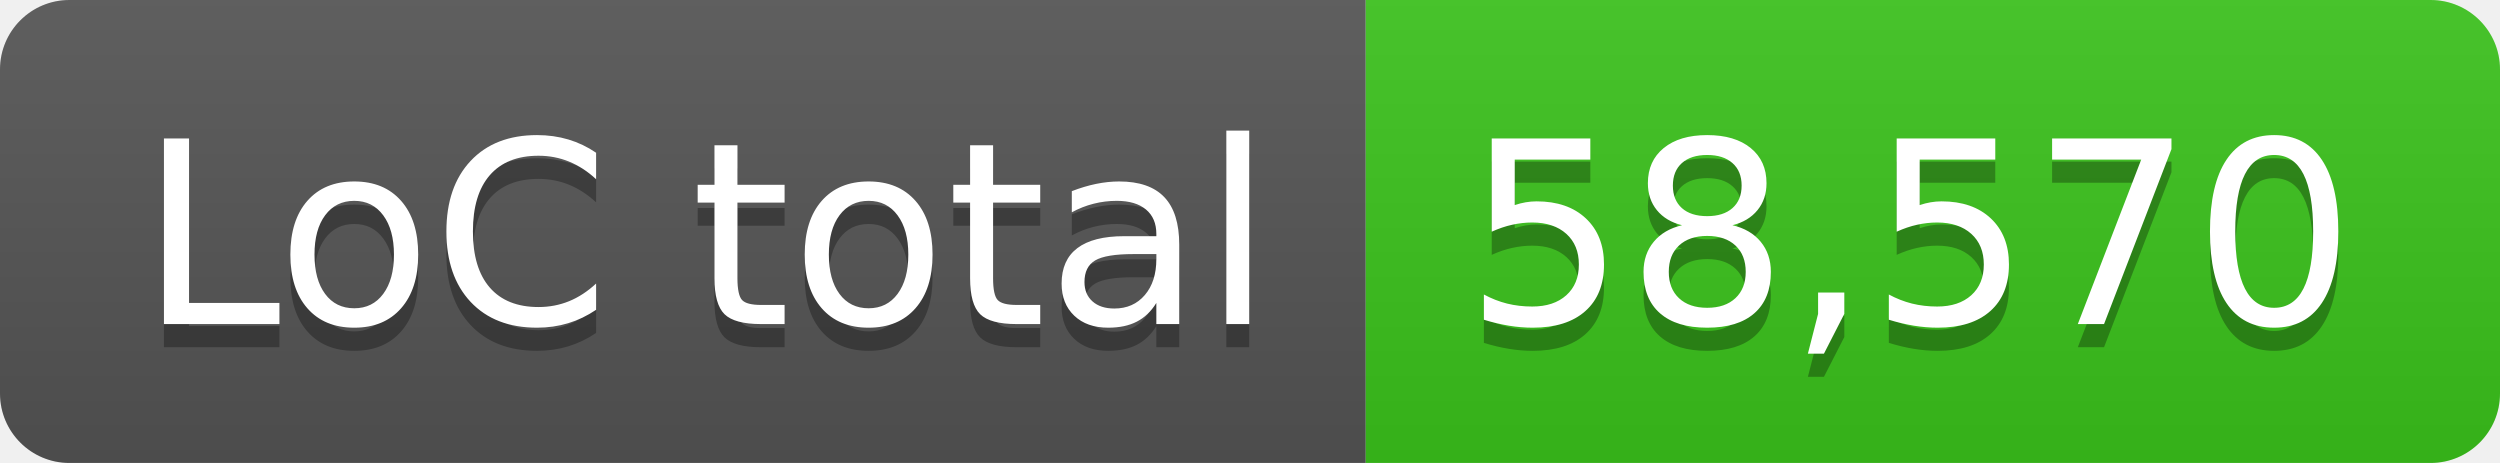
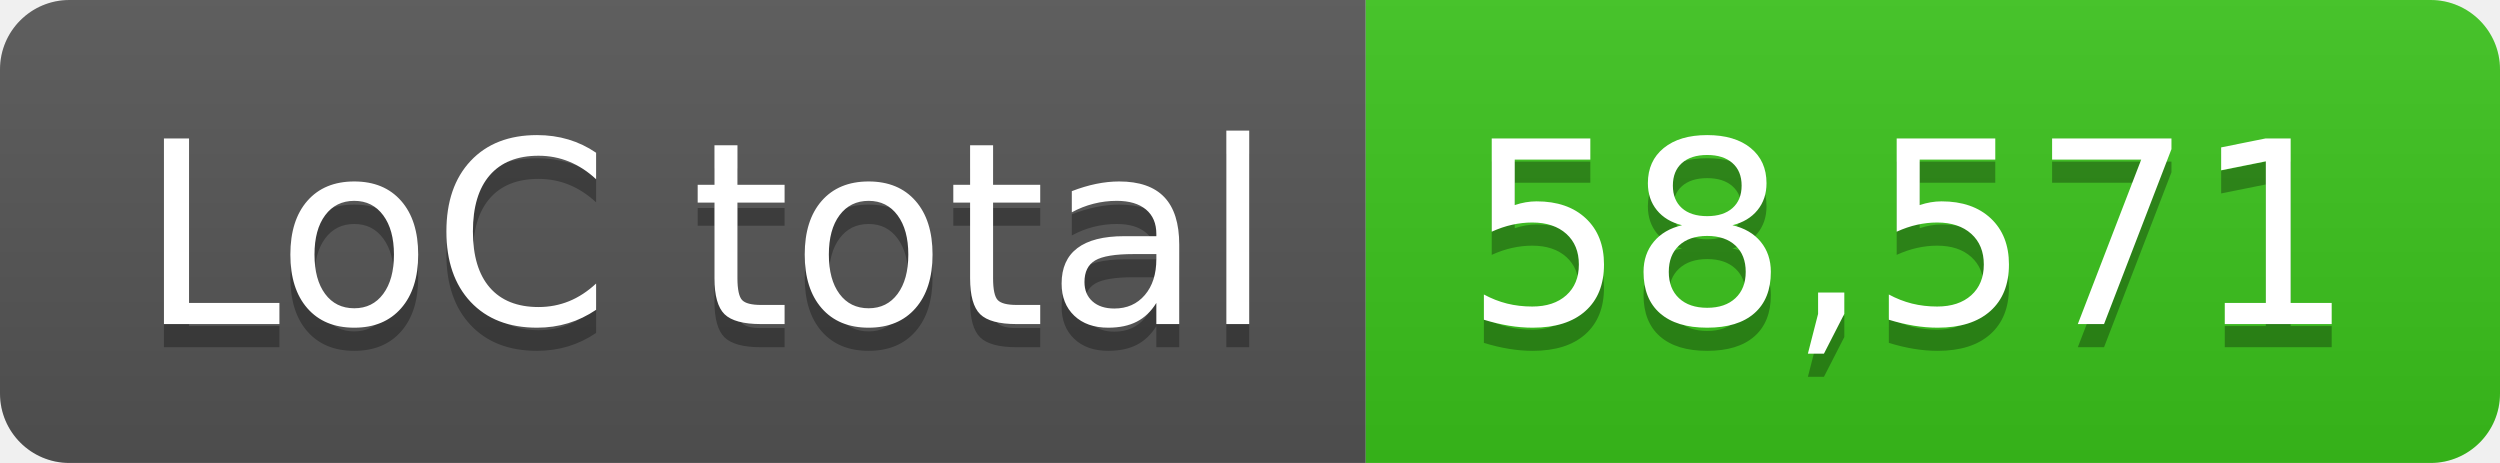
- <svg xmlns="http://www.w3.org/2000/svg" width="108" height="20" role="img" aria-label="LoC total: 58,570">
+ <svg xmlns="http://www.w3.org/2000/svg" width="108" height="20" role="img" aria-label="LoC total: 58,571">
  <linearGradient id="s" x2="0" y2="100%">
    <stop offset="0" stop-color="#bbb" stop-opacity=".1" />
    <stop offset="1" stop-opacity=".1" />
  </linearGradient>
  <clipPath id="r">
    <rect width="108" height="20" rx="3" fill="#fff" />
  </clipPath>
  <g clip-path="url(#r)">
    <rect width="59" height="20" fill="#555" />
    <rect x="59" width="49" height="20" fill="#3bc41c" />
    <rect width="108" height="20" fill="url(#s)" />
  </g>
  <g fill="#fff" text-anchor="middle" font-family="Verdana,Geneva,DejaVu Sans,sans-serif" text-rendering="geometricPrecision" font-size="110">
    <text aria-hidden="true" x="305" y="150" fill="#010101" fill-opacity=".3" transform="scale(.1)" textLength="490">LoC total</text>
    <text x="305" y="140" transform="scale(.1)" fill="#fff" textLength="490">LoC total</text>
-     <text aria-hidden="true" x="825" y="150" fill="#010101" fill-opacity=".3" transform="scale(.1)" textLength="390">58,570</text>
-     <text x="825" y="140" transform="scale(.1)" fill="#fff" textLength="390">58,570</text>
+     <text aria-hidden="true" x="825" y="150" fill="#010101" fill-opacity=".3" transform="scale(.1)" textLength="390">58,571</text>
+     <text x="825" y="140" transform="scale(.1)" fill="#fff" textLength="390">58,571</text>
  </g>
</svg>
